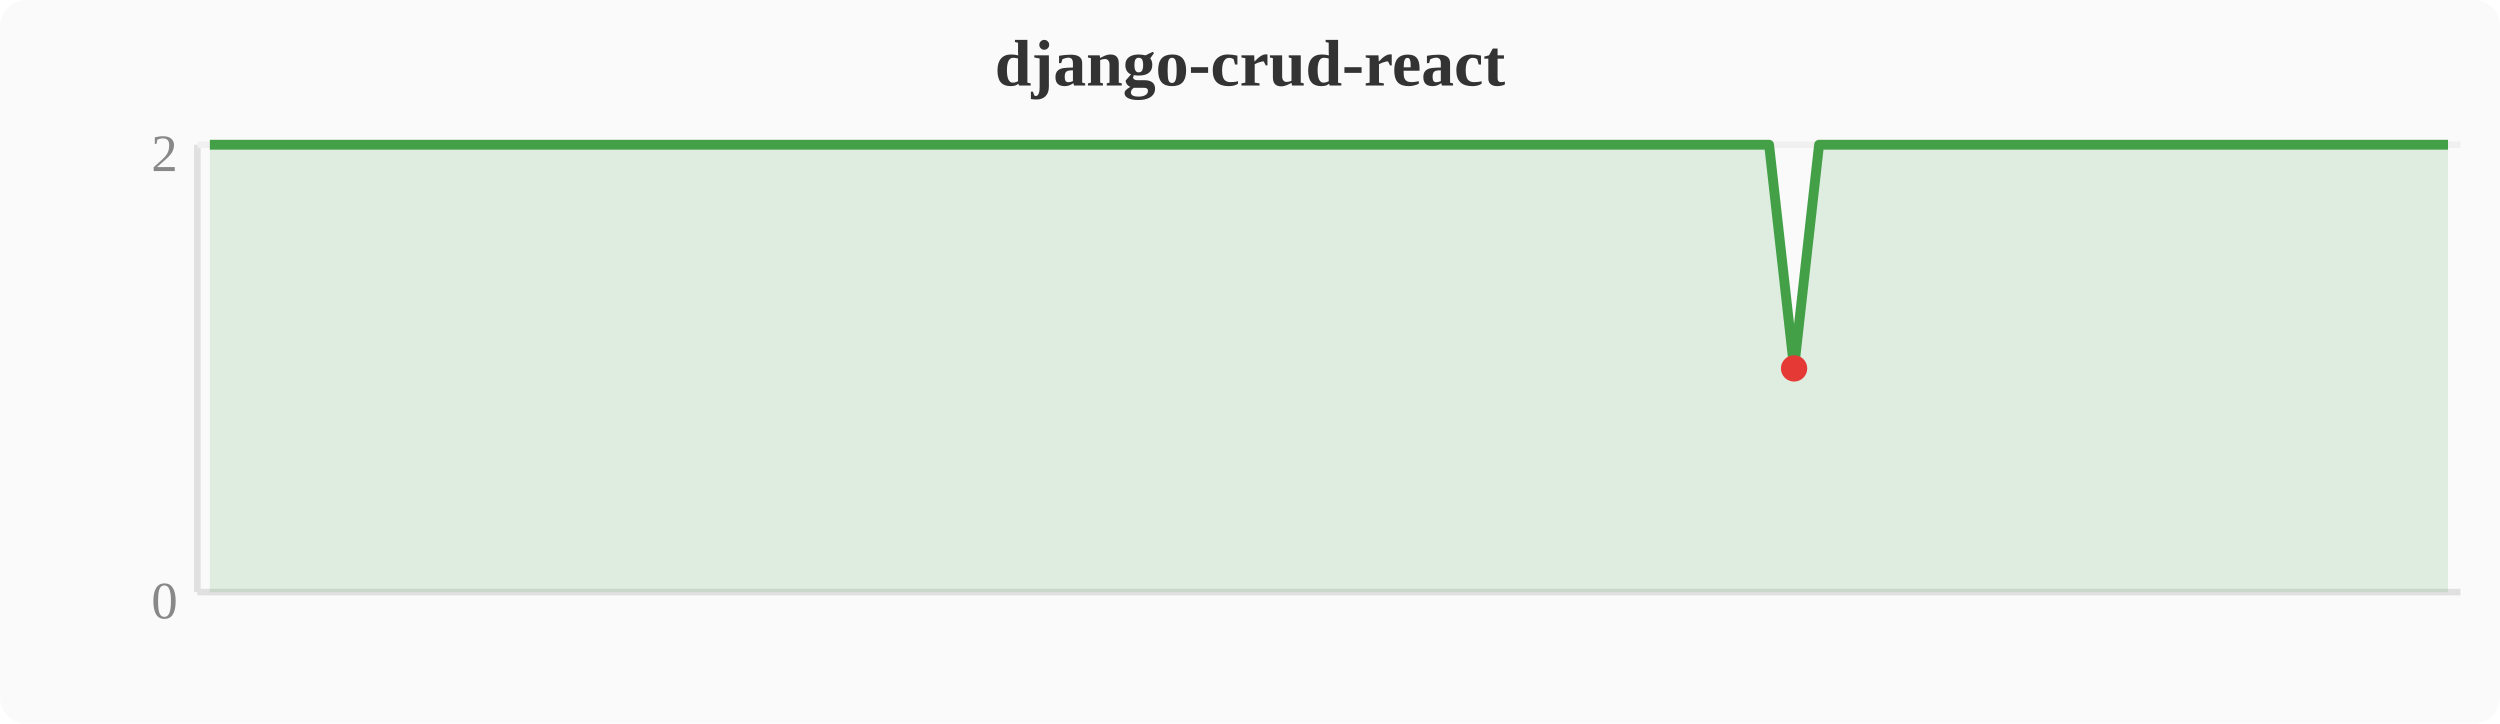
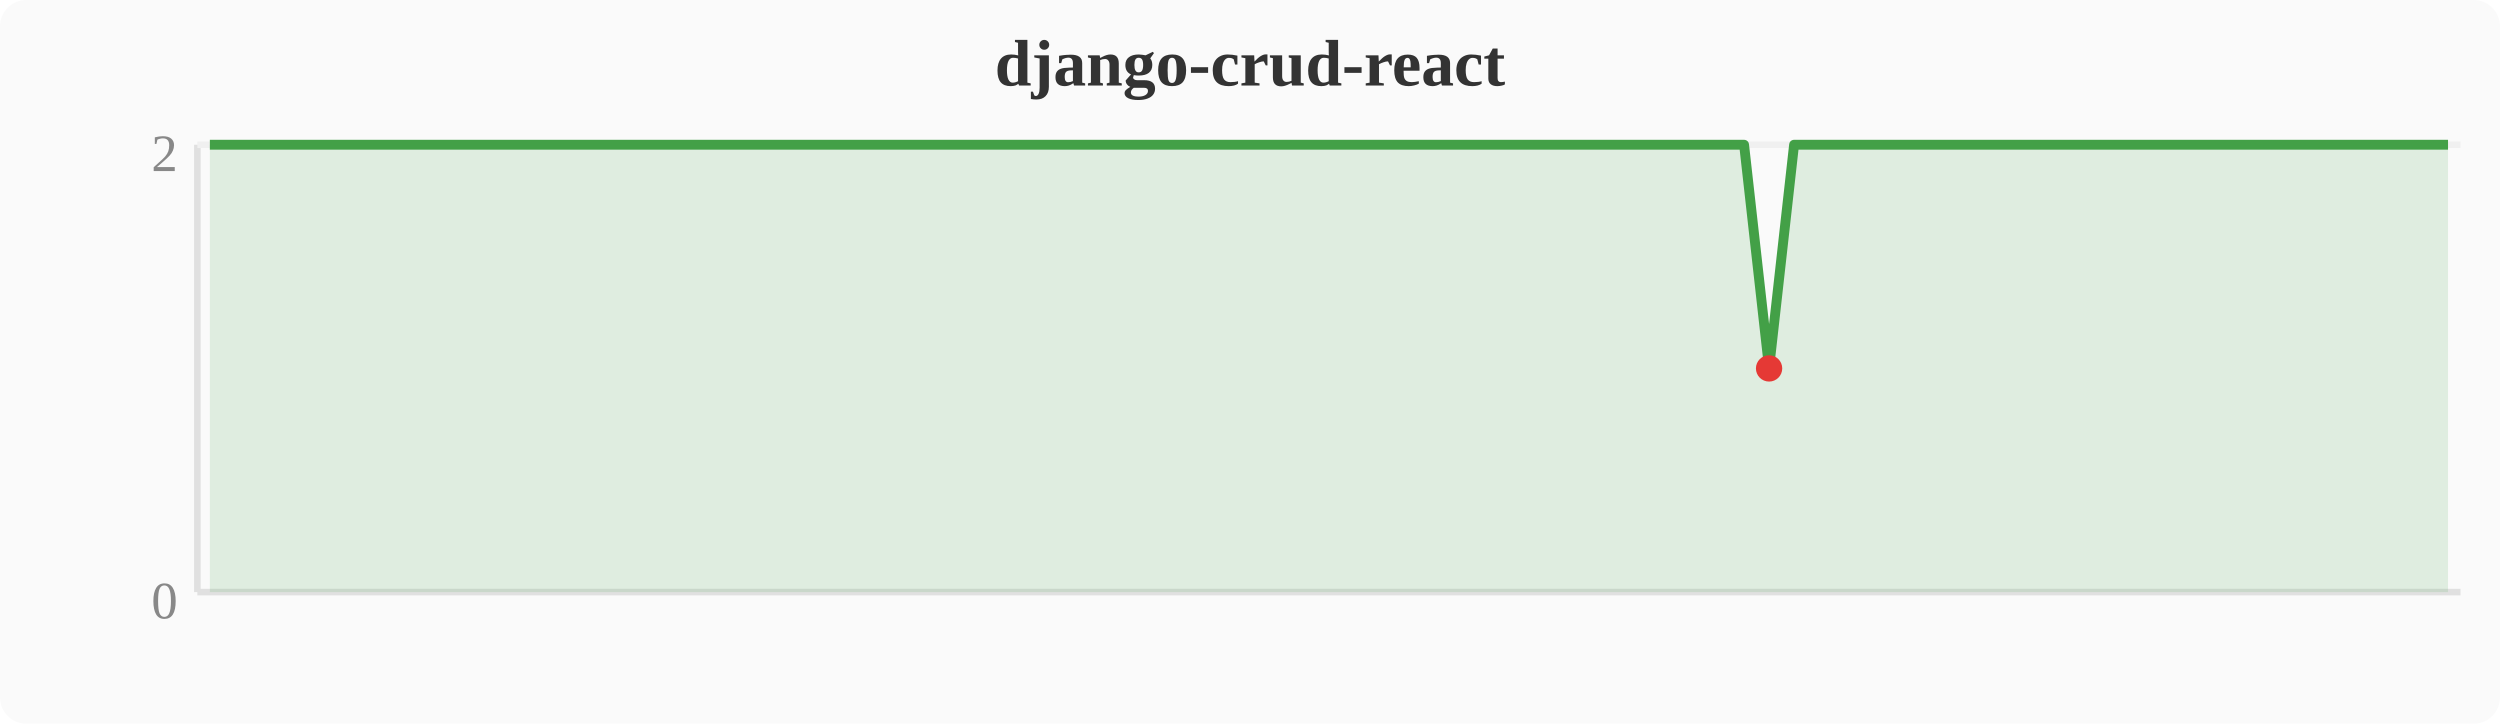
<svg xmlns="http://www.w3.org/2000/svg" width="380" height="110" viewBox="0 0 380 110">
  <rect width="380" height="110" fill="#fafafa" rx="4" />
  <text x="190" y="13" text-anchor="middle" font-size="10" font-weight="bold" fill="#333">django-crud-react</text>
  <line x1="30" y1="22" x2="30" y2="90" stroke="#e0e0e0" stroke-width="1" />
  <line x1="30" y1="90" x2="374" y2="90" stroke="#e0e0e0" stroke-width="1" />
  <line x1="30" y1="22" x2="374" y2="22" stroke="#f0f0f0" stroke-width="1" />
  <text x="27" y="94" text-anchor="end" font-size="8" fill="#888">0</text>
  <text x="27" y="26" text-anchor="end" font-size="8" fill="#888">2</text>
-   <polygon points="31.9,22.0 35.7,22.0 39.6,22.0 43.4,22.0 47.2,22.0 51.0,22.0 54.8,22.0 58.7,22.0 62.5,22.0 66.3,22.0 70.1,22.0 74.0,22.0 77.8,22.0 81.6,22.0 85.4,22.0 89.2,22.0 93.1,22.0 96.9,22.0 100.7,22.0 104.5,22.0 108.4,22.0 112.2,22.0 116.0,22.0 119.8,22.0 123.6,22.0 127.5,22.0 131.3,22.0 135.1,22.0 138.9,22.0 142.8,22.0 146.6,22.0 150.4,22.0 154.2,22.0 158.0,22.0 161.9,22.0 165.7,22.0 169.5,22.0 173.3,22.0 177.2,22.0 181.0,22.0 184.8,22.0 188.6,22.0 192.4,22.0 196.3,22.0 200.1,22.0 203.9,22.0 207.7,22.0 211.6,22.0 215.4,22.0 219.2,22.0 223.0,22.0 226.8,22.0 230.7,22.0 234.5,22.0 238.3,22.0 242.1,22.0 246.0,22.0 249.8,22.0 253.6,22.0 257.4,22.0 261.2,22.0 265.1,22.0 268.9,22.0 272.7,56.0 276.5,22.0 280.4,22.0 284.2,22.0 288.0,22.0 291.8,22.0 295.6,22.0 299.5,22.0 303.3,22.0 307.1,22.0 310.9,22.0 314.8,22.0 318.6,22.0 322.4,22.0 326.2,22.0 330.0,22.0 333.9,22.0 337.7,22.0 341.5,22.0 345.3,22.0 349.2,22.0 353.0,22.0 356.8,22.0 360.6,22.0 364.4,22.0 368.3,22.0 372.1,22.0 372.1,90 31.9,90" fill="#43a047" opacity="0.15" />
-   <polyline points="31.9,22.0 35.7,22.0 39.6,22.0 43.4,22.0 47.2,22.0 51.0,22.0 54.8,22.0 58.7,22.0 62.5,22.0 66.3,22.0 70.1,22.0 74.0,22.0 77.8,22.0 81.6,22.0 85.4,22.0 89.2,22.0 93.1,22.0 96.9,22.0 100.7,22.0 104.5,22.0 108.4,22.0 112.2,22.0 116.0,22.0 119.8,22.0 123.6,22.0 127.5,22.0 131.3,22.0 135.1,22.0 138.9,22.0 142.8,22.0 146.6,22.0 150.4,22.0 154.2,22.0 158.0,22.0 161.9,22.0 165.7,22.0 169.5,22.0 173.3,22.0 177.2,22.0 181.0,22.0 184.8,22.0 188.6,22.0 192.4,22.0 196.3,22.0 200.1,22.0 203.9,22.0 207.7,22.0 211.6,22.0 215.4,22.0 219.2,22.0 223.0,22.0 226.8,22.0 230.7,22.0 234.5,22.0 238.3,22.0 242.1,22.0 246.0,22.0 249.8,22.0 253.6,22.0 257.4,22.0 261.2,22.0 265.1,22.0 268.9,22.0 272.7,56.0 276.5,22.0 280.4,22.0 284.2,22.0 288.0,22.0 291.8,22.0 295.6,22.0 299.5,22.0 303.3,22.0 307.1,22.0 310.9,22.0 314.8,22.0 318.6,22.0 322.4,22.0 326.2,22.0 330.0,22.0 333.9,22.0 337.7,22.0 341.5,22.0 345.3,22.0 349.2,22.0 353.0,22.0 356.8,22.0 360.6,22.0 364.4,22.0 368.3,22.0 372.1,22.0" fill="none" stroke="#43a047" stroke-width="1.5" stroke-linejoin="round" />
-   <circle cx="272.7" cy="56.0" r="2" fill="#e53935" />
+   <polygon points="31.9,22.0 35.7,22.0 39.6,22.0 43.4,22.0 47.2,22.0 51.0,22.0 54.8,22.0 58.7,22.0 62.5,22.0 66.3,22.0 70.1,22.0 74.0,22.0 77.8,22.0 81.6,22.0 85.4,22.0 89.2,22.0 93.1,22.0 96.9,22.0 100.7,22.0 104.5,22.0 108.4,22.0 112.2,22.0 116.0,22.0 119.8,22.0 123.6,22.0 127.5,22.0 131.3,22.0 135.1,22.0 138.9,22.0 142.8,22.0 146.6,22.0 150.4,22.0 154.2,22.0 158.0,22.0 161.9,22.0 165.7,22.0 169.5,22.0 173.3,22.0 177.2,22.0 181.0,22.0 184.8,22.0 188.6,22.0 192.4,22.0 196.3,22.0 200.1,22.0 203.9,22.0 207.7,22.0 211.6,22.0 215.4,22.0 219.2,22.0 223.0,22.0 226.8,22.0 230.7,22.0 234.5,22.0 238.3,22.0 242.1,22.0 246.0,22.0 249.8,22.0 253.6,22.0 257.4,22.0 261.2,22.0 265.1,22.0 268.9,56.0 272.7,22.0 276.5,22.0 280.4,22.0 284.2,22.0 288.0,22.0 291.8,22.0 295.6,22.0 299.5,22.0 303.3,22.0 307.1,22.0 310.9,22.0 314.8,22.0 318.6,22.0 322.4,22.0 326.2,22.0 330.0,22.0 333.9,22.0 337.7,22.0 341.5,22.0 345.3,22.0 349.2,22.0 353.0,22.0 356.8,22.0 360.6,22.0 364.4,22.0 368.3,22.0 372.1,22.0 372.1,90 31.9,90" fill="#43a047" opacity="0.15" />
+   <polyline points="31.9,22.0 35.7,22.0 39.6,22.0 43.4,22.0 47.2,22.0 51.0,22.0 54.8,22.0 58.7,22.0 62.5,22.0 66.3,22.0 70.1,22.0 74.0,22.0 77.8,22.0 81.6,22.0 85.4,22.0 89.2,22.0 93.1,22.0 96.9,22.0 100.7,22.0 104.5,22.0 108.4,22.0 112.2,22.0 116.0,22.0 119.8,22.0 123.6,22.0 127.5,22.0 131.3,22.0 135.1,22.0 138.9,22.0 142.8,22.0 146.6,22.0 150.4,22.0 154.2,22.0 158.0,22.0 161.9,22.0 165.7,22.0 169.5,22.0 173.3,22.0 177.2,22.0 181.0,22.0 184.8,22.0 188.6,22.0 192.4,22.0 196.3,22.0 200.1,22.0 203.9,22.0 207.7,22.0 211.6,22.0 215.4,22.0 219.2,22.0 223.0,22.0 226.8,22.0 230.7,22.0 234.5,22.0 238.3,22.0 242.1,22.0 246.0,22.0 249.8,22.0 253.6,22.0 257.4,22.0 261.2,22.0 265.1,22.0 268.9,56.0 272.7,22.0 276.5,22.0 280.4,22.0 284.2,22.0 288.0,22.0 291.8,22.0 295.6,22.0 299.5,22.0 303.3,22.0 307.1,22.0 310.9,22.0 314.8,22.0 318.6,22.0 322.4,22.0 326.2,22.0 330.0,22.0 333.9,22.0 337.7,22.0 341.5,22.0 345.3,22.0 349.2,22.0 353.0,22.0 356.8,22.0 360.6,22.0 364.4,22.0 368.3,22.0 372.1,22.0" fill="none" stroke="#43a047" stroke-width="1.5" stroke-linejoin="round" />
+   <circle cx="268.9" cy="56.0" r="2" fill="#e53935" />
</svg>
